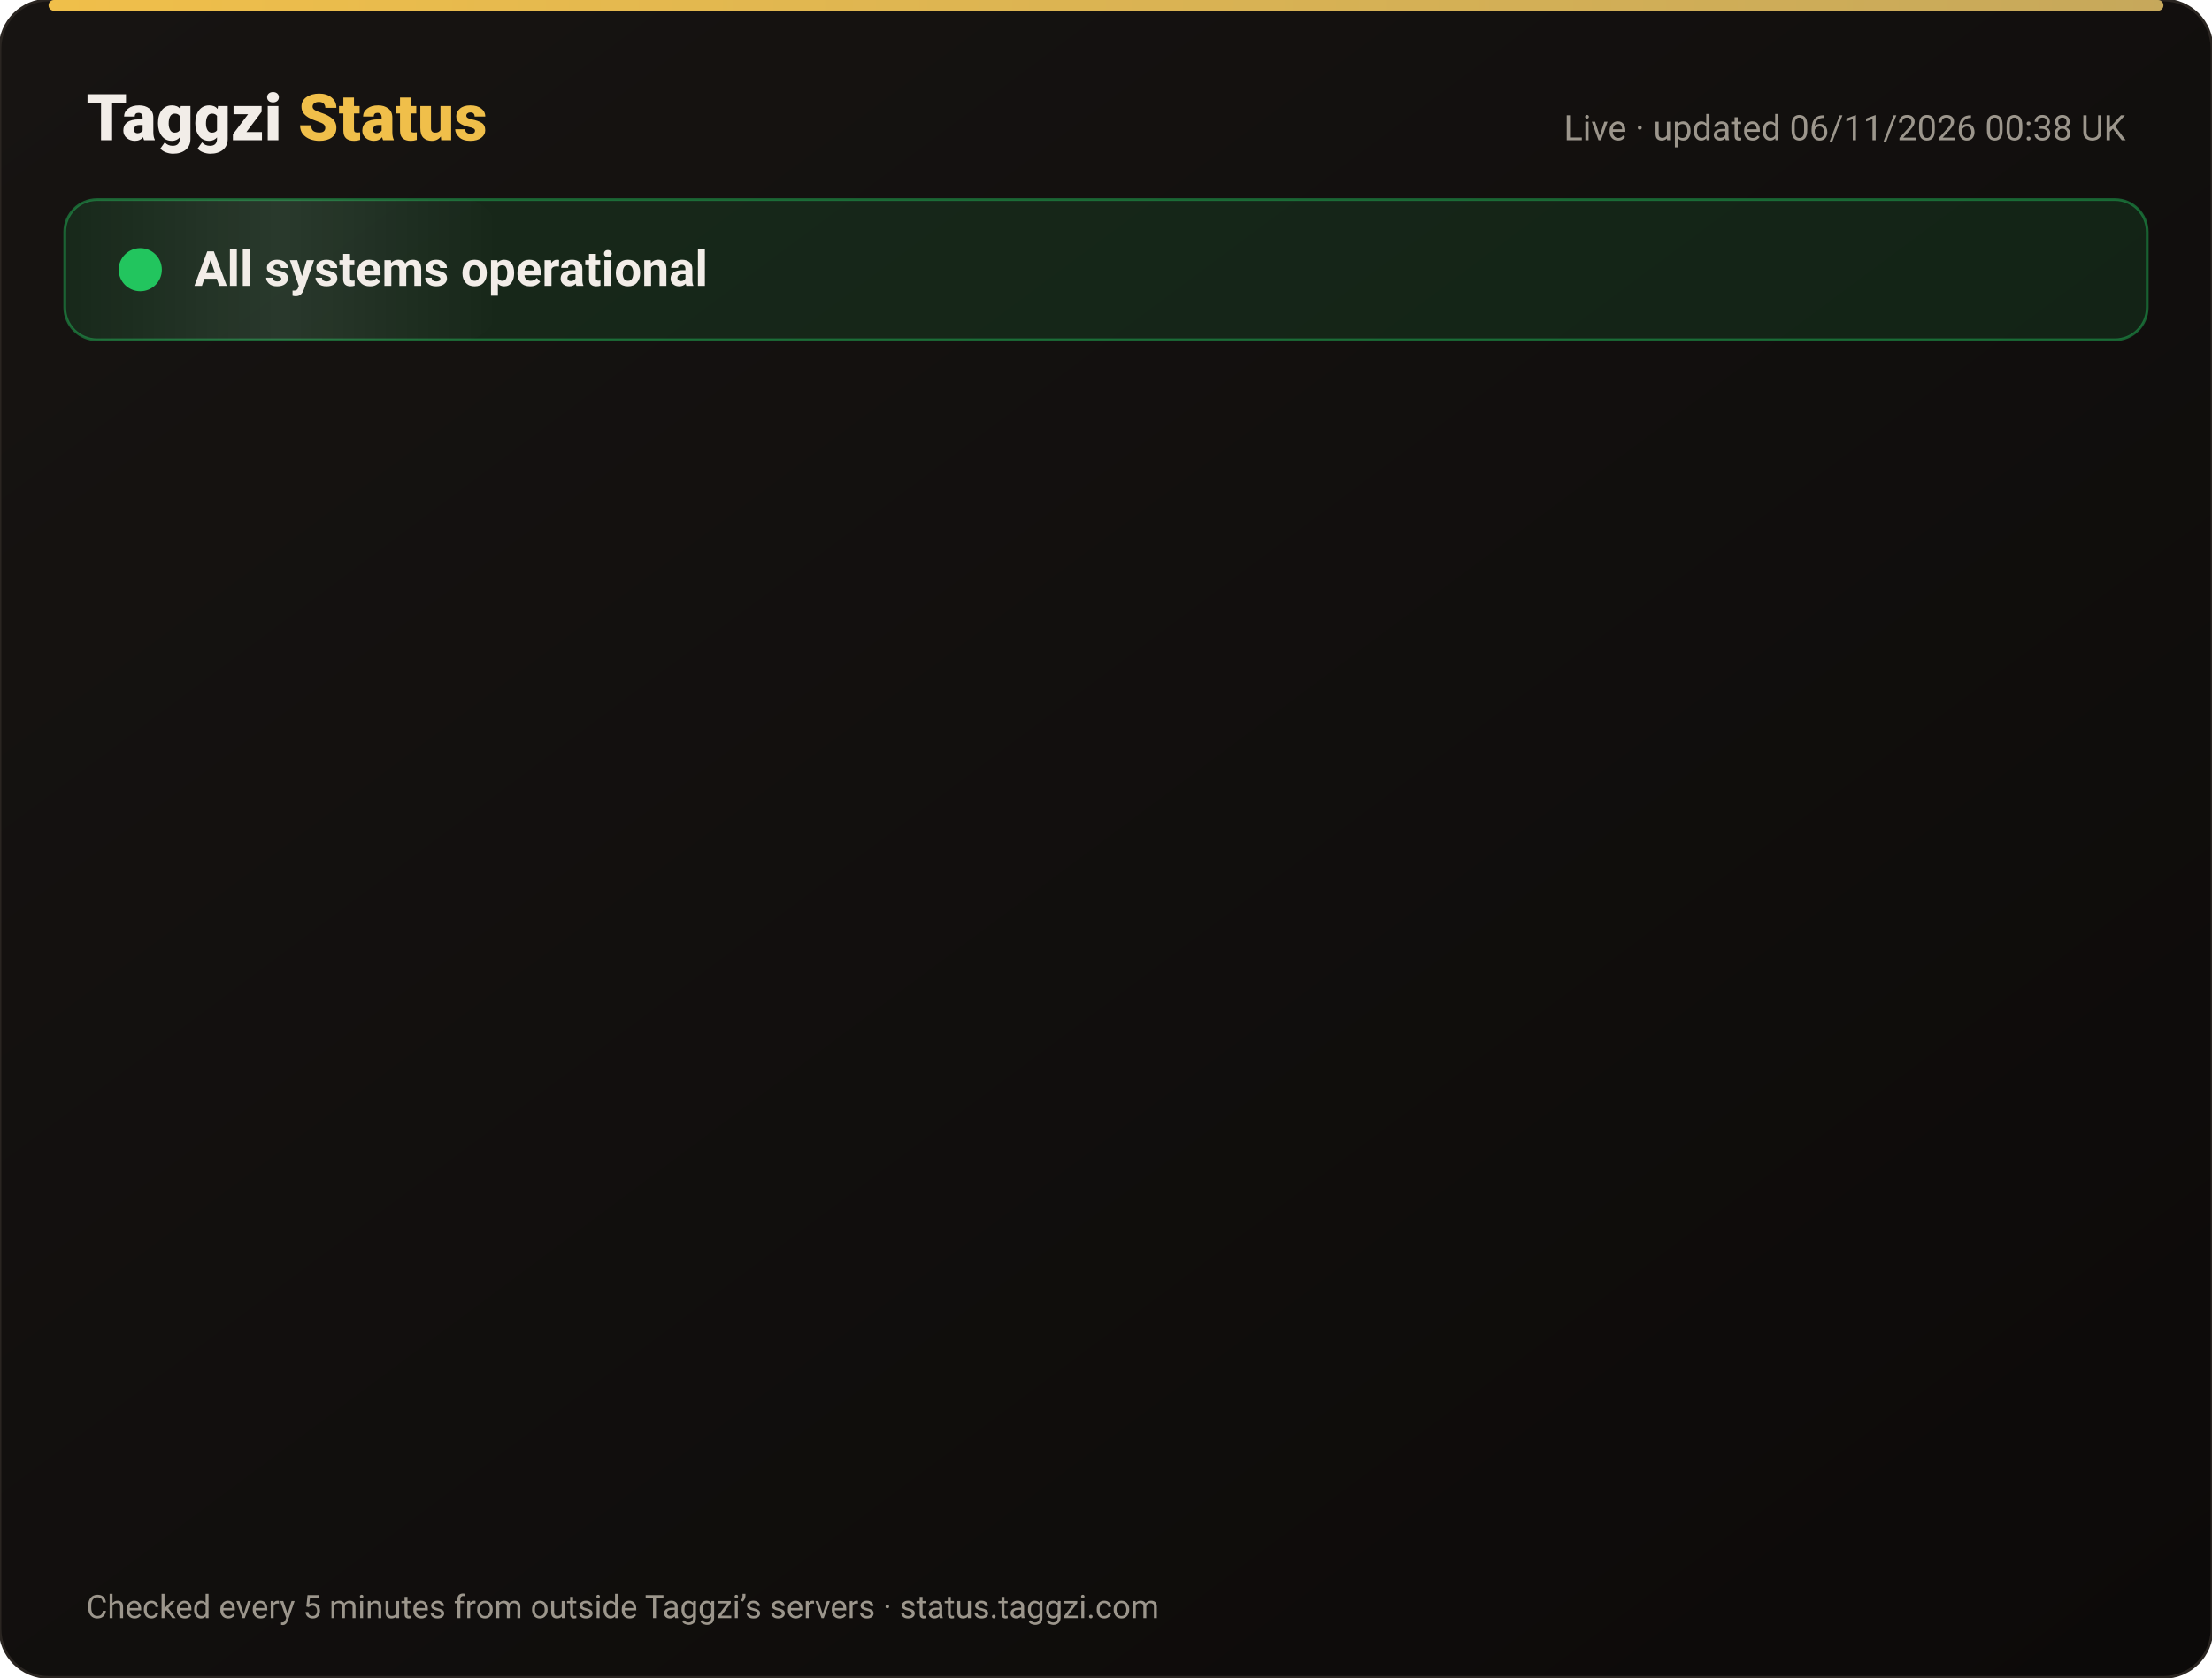
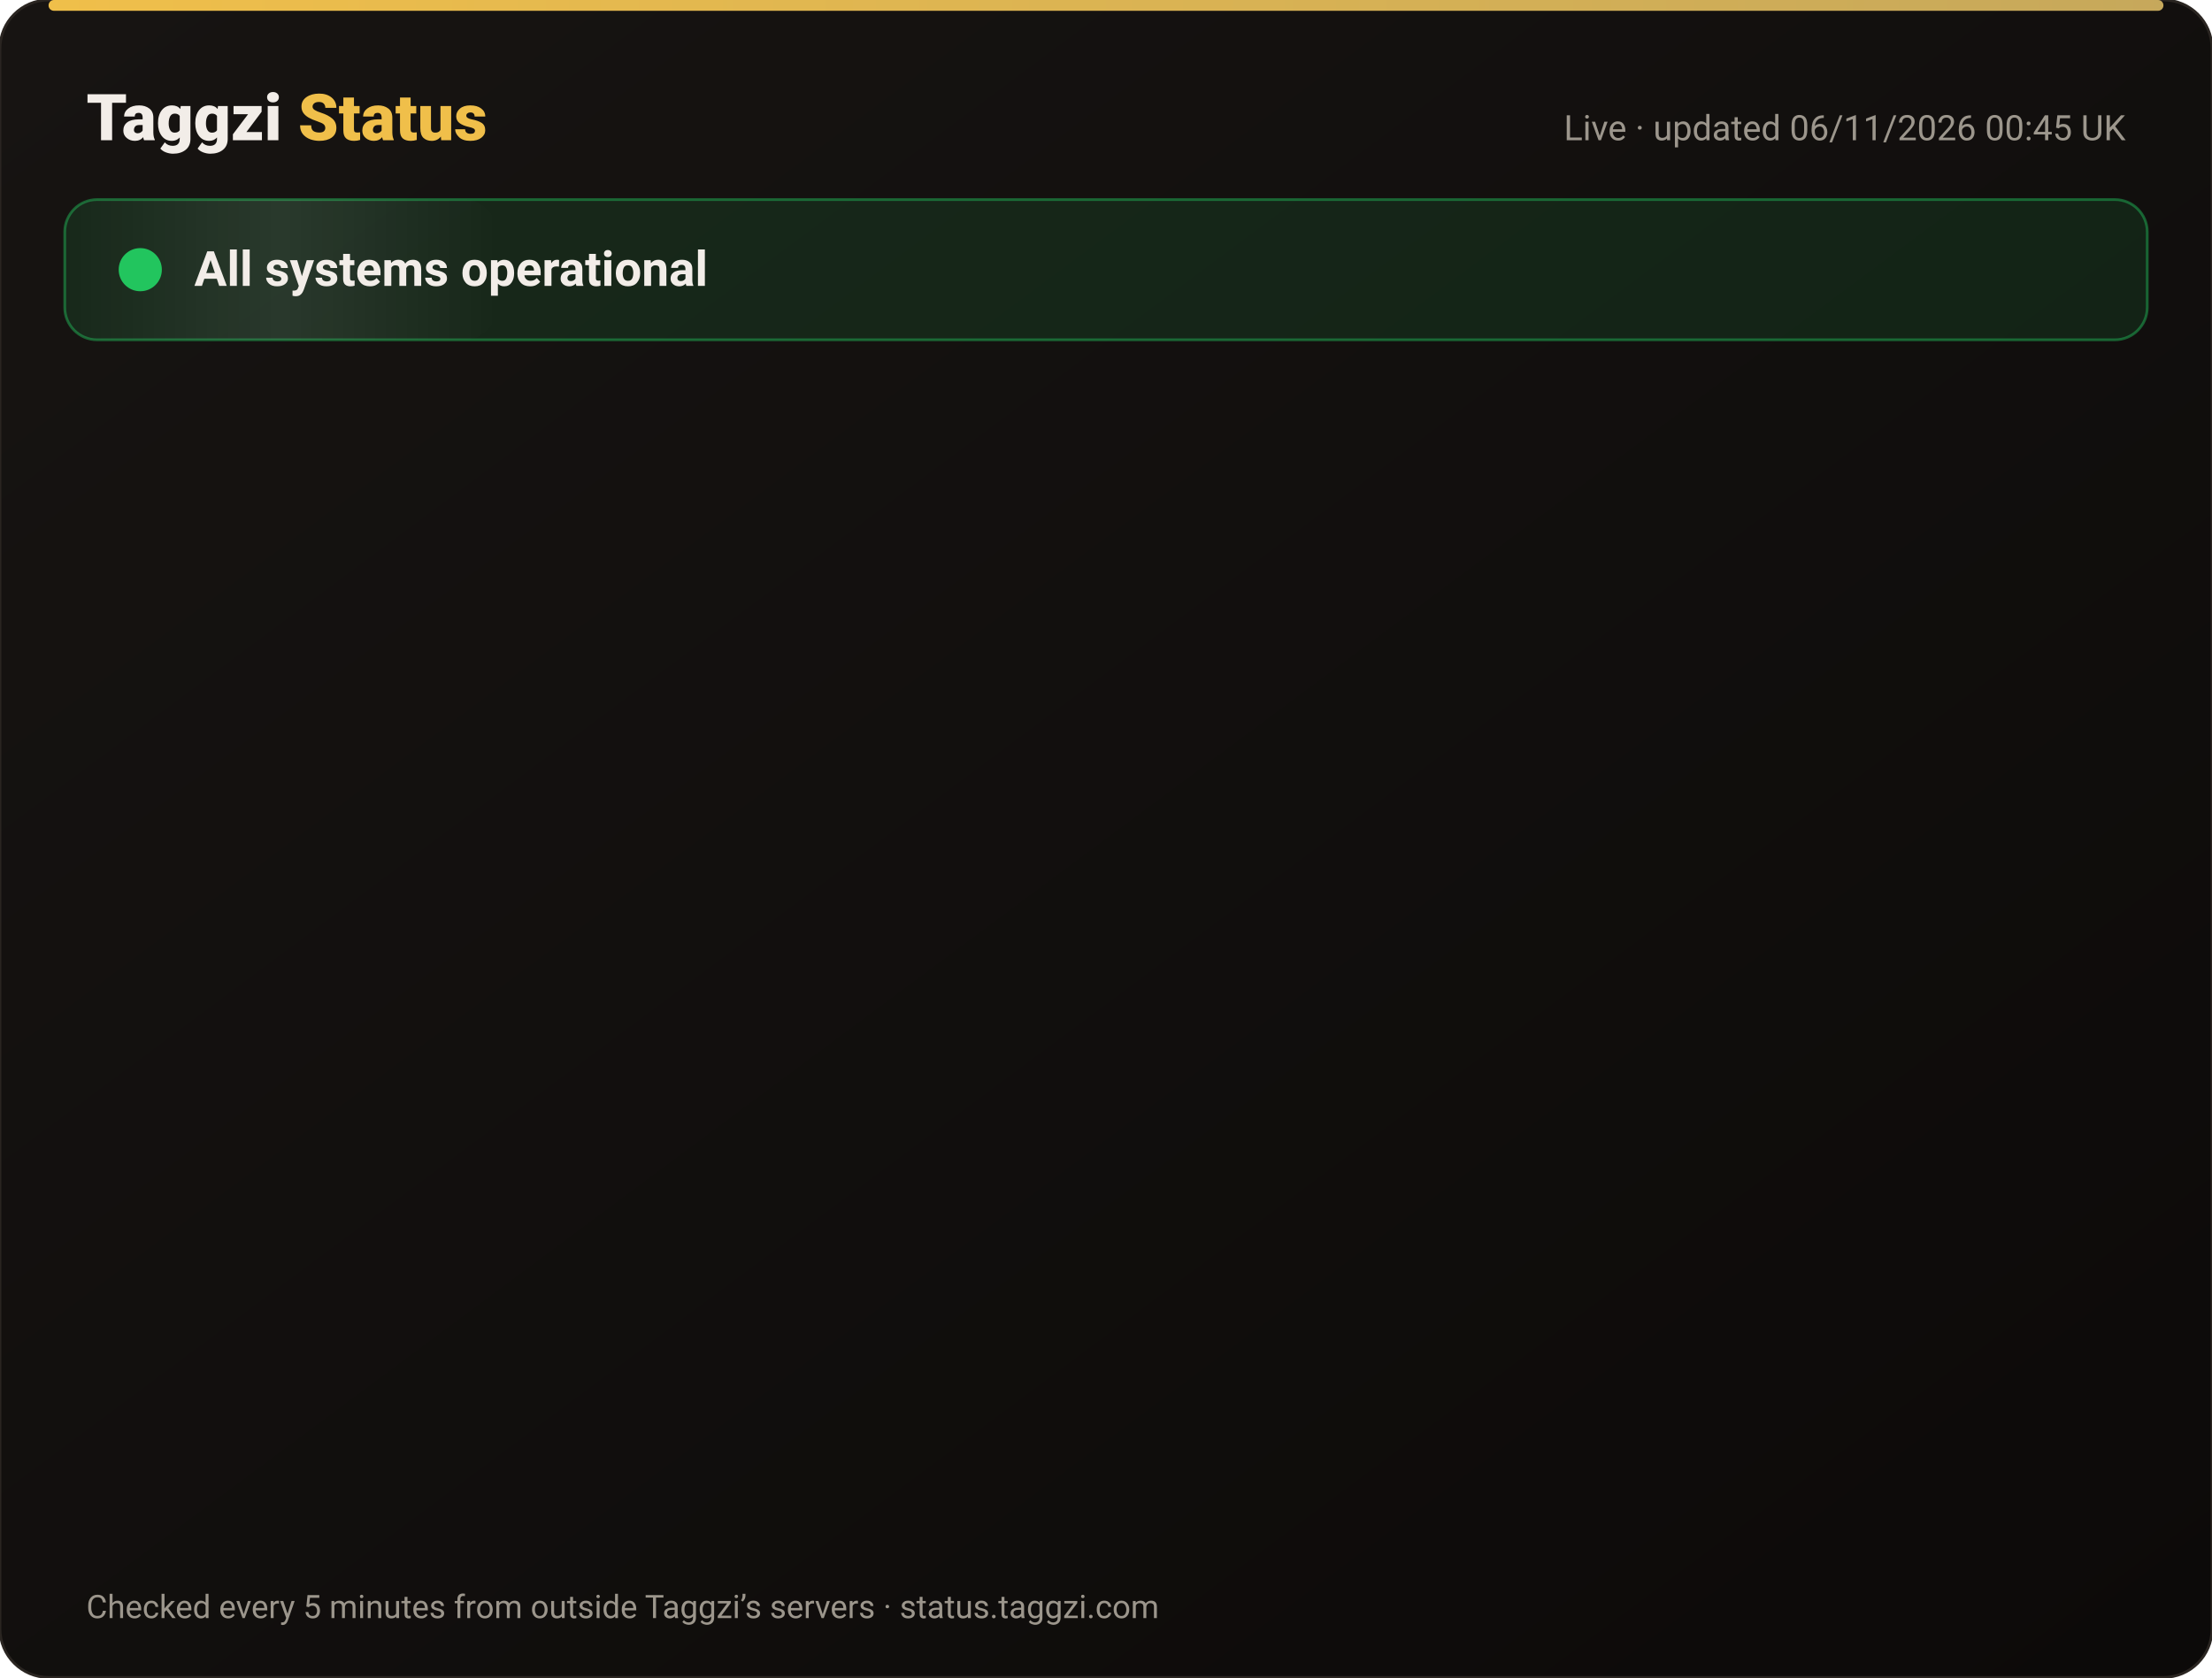
<svg xmlns="http://www.w3.org/2000/svg" width="820" height="622" viewBox="0 0 820 622" font-family="-apple-system,Segoe UI,Roboto,Helvetica,Arial,sans-serif">
  <defs>
    <linearGradient id="bg" x1="0" y1="0" x2="1" y2="1">
      <stop offset="0" stop-color="#171412" />
      <stop offset="1" stop-color="#0C0A09" />
    </linearGradient>
    <linearGradient id="gold" x1="0" x2="1">
      <stop offset="0" stop-color="#F0BF4A" />
      <stop offset="1" stop-color="#c6a85b" />
    </linearGradient>
    <linearGradient id="shine" x1="0" x2="1">
      <stop offset="0" stop-color="#fff" stop-opacity="0" />
      <stop offset=".5" stop-color="#fff" stop-opacity=".08" />
      <stop offset="1" stop-color="#fff" stop-opacity="0" />
    </linearGradient>
  </defs>
  <rect width="820" height="622" rx="18" fill="url(#bg)" stroke="#2a2521" />
  <rect x="18" y="0" width="784" height="4" rx="2" fill="url(#gold)" />
  <text x="32" y="52" font-size="24" font-weight="800" fill="#F2EDE8">Taggzi <tspan fill="#F0BF4A">Status</tspan>
  </text>
-   <text x="788" y="52" font-size="13" fill="#9C968C" text-anchor="end">Live · updated 06/11/2026 00:38 UK</text>
+   <text x="788" y="52" font-size="13" fill="#9C968C" text-anchor="end">Live · updated 06/11/2026 00:45 UK</text>
  <rect x="24" y="74" width="772" height="52" rx="12" fill="#22c55e" fill-opacity=".12" stroke="#22c55e" stroke-opacity=".45" />
  <rect x="24" y="74" width="160" height="52" rx="12" fill="url(#shine)">
    <animate attributeName="x" from="-160" to="820" dur="4s" repeatCount="indefinite" />
  </rect>
  <circle cx="52" cy="100" r="7" fill="#22c55e" />
  <circle cx="52" cy="100" r="7" fill="none" stroke="#22c55e" stroke-width="2">
    <animate attributeName="r" values="7;15;7" dur="2s" repeatCount="indefinite" />
    <animate attributeName="opacity" values=".9;0;.9" dur="2s" repeatCount="indefinite" />
  </circle>
  <text x="72" y="106" font-size="18" font-weight="700" fill="#F2EDE8">All systems operational</text>
  <g opacity="0">
    <animate attributeName="opacity" from="0" to="1" begin="0.00s" dur=".6s" fill="freeze" />
    <line x1="32" y1="188" x2="788" y2="188" stroke="#2a2521" />
    <circle cx="44" cy="166" r="6" fill="#22c55e">
      <animate attributeName="opacity" values="1;.45;1" dur="2.4s" begin="0.00s" repeatCount="indefinite" />
    </circle>
    <text x="62" y="171" font-size="15" font-weight="650" fill="#F2EDE8">Website</text>
    <text x="630" y="171" font-size="13" fill="#9C968C" text-anchor="end">99.96% uptime</text>
    <rect x="648" y="154" width="140" height="24" rx="12" fill="#22c55e" fill-opacity=".14" stroke="#22c55e" stroke-opacity=".5" />
    <text x="718" y="171" font-size="12" font-weight="700" fill="#22c55e" text-anchor="middle">Operational</text>
  </g>
  <g opacity="0">
    <animate attributeName="opacity" from="0" to="1" begin="0.15s" dur=".6s" fill="freeze" />
    <line x1="32" y1="234" x2="788" y2="234" stroke="#2a2521" />
    <circle cx="44" cy="212" r="6" fill="#22c55e">
      <animate attributeName="opacity" values="1;.45;1" dur="2.4s" begin="0.15s" repeatCount="indefinite" />
    </circle>
    <text x="62" y="217" font-size="15" font-weight="650" fill="#F2EDE8">Tag scans</text>
    <text x="630" y="217" font-size="13" fill="#9C968C" text-anchor="end">99.96% uptime</text>
    <rect x="648" y="200" width="140" height="24" rx="12" fill="#22c55e" fill-opacity=".14" stroke="#22c55e" stroke-opacity=".5" />
    <text x="718" y="217" font-size="12" font-weight="700" fill="#22c55e" text-anchor="middle">Operational</text>
  </g>
  <g opacity="0">
    <animate attributeName="opacity" from="0" to="1" begin="0.30s" dur=".6s" fill="freeze" />
    <line x1="32" y1="280" x2="788" y2="280" stroke="#2a2521" />
    <circle cx="44" cy="258" r="6" fill="#22c55e">
      <animate attributeName="opacity" values="1;.45;1" dur="2.4s" begin="0.30s" repeatCount="indefinite" />
    </circle>
    <text x="62" y="263" font-size="15" font-weight="650" fill="#F2EDE8">Manual tag lookup</text>
    <text x="630" y="263" font-size="13" fill="#9C968C" text-anchor="end">99.96% uptime</text>
    <rect x="648" y="246" width="140" height="24" rx="12" fill="#22c55e" fill-opacity=".14" stroke="#22c55e" stroke-opacity=".5" />
    <text x="718" y="263" font-size="12" font-weight="700" fill="#22c55e" text-anchor="middle">Operational</text>
  </g>
  <g opacity="0">
    <animate attributeName="opacity" from="0" to="1" begin="0.45s" dur=".6s" fill="freeze" />
    <line x1="32" y1="326" x2="788" y2="326" stroke="#2a2521" />
    <circle cx="44" cy="304" r="6" fill="#22c55e">
      <animate attributeName="opacity" values="1;.45;1" dur="2.4s" begin="0.45s" repeatCount="indefinite" />
    </circle>
    <text x="62" y="309" font-size="15" font-weight="650" fill="#F2EDE8">App &amp; login</text>
    <text x="630" y="309" font-size="13" fill="#9C968C" text-anchor="end">99.96% uptime</text>
    <rect x="648" y="292" width="140" height="24" rx="12" fill="#22c55e" fill-opacity=".14" stroke="#22c55e" stroke-opacity=".5" />
    <text x="718" y="309" font-size="12" font-weight="700" fill="#22c55e" text-anchor="middle">Operational</text>
  </g>
  <g opacity="0">
    <animate attributeName="opacity" from="0" to="1" begin="0.60s" dur=".6s" fill="freeze" />
    <line x1="32" y1="372" x2="788" y2="372" stroke="#2a2521" />
    <circle cx="44" cy="350" r="6" fill="#22c55e">
      <animate attributeName="opacity" values="1;.45;1" dur="2.4s" begin="0.60s" repeatCount="indefinite" />
    </circle>
    <text x="62" y="355" font-size="15" font-weight="650" fill="#F2EDE8">Community alerts</text>
    <text x="630" y="355" font-size="13" fill="#9C968C" text-anchor="end">99.96% uptime</text>
    <rect x="648" y="338" width="140" height="24" rx="12" fill="#22c55e" fill-opacity=".14" stroke="#22c55e" stroke-opacity=".5" />
    <text x="718" y="355" font-size="12" font-weight="700" fill="#22c55e" text-anchor="middle">Operational</text>
  </g>
  <g opacity="0">
    <animate attributeName="opacity" from="0" to="1" begin="0.75s" dur=".6s" fill="freeze" />
    <line x1="32" y1="418" x2="788" y2="418" stroke="#2a2521" />
    <circle cx="44" cy="396" r="6" fill="#22c55e">
      <animate attributeName="opacity" values="1;.45;1" dur="2.4s" begin="0.75s" repeatCount="indefinite" />
    </circle>
    <text x="62" y="401" font-size="15" font-weight="650" fill="#F2EDE8">Private calling</text>
    <text x="630" y="401" font-size="13" fill="#9C968C" text-anchor="end">99.96% uptime</text>
    <rect x="648" y="384" width="140" height="24" rx="12" fill="#22c55e" fill-opacity=".14" stroke="#22c55e" stroke-opacity=".5" />
    <text x="718" y="401" font-size="12" font-weight="700" fill="#22c55e" text-anchor="middle">Operational</text>
  </g>
  <g opacity="0">
    <animate attributeName="opacity" from="0" to="1" begin="0.90s" dur=".6s" fill="freeze" />
    <line x1="32" y1="464" x2="788" y2="464" stroke="#2a2521" />
    <circle cx="44" cy="442" r="6" fill="#22c55e">
      <animate attributeName="opacity" values="1;.45;1" dur="2.4s" begin="0.90s" repeatCount="indefinite" />
    </circle>
    <text x="62" y="447" font-size="15" font-weight="650" fill="#F2EDE8">Payments</text>
    <text x="630" y="447" font-size="13" fill="#9C968C" text-anchor="end">99.95% uptime</text>
    <rect x="648" y="430" width="140" height="24" rx="12" fill="#22c55e" fill-opacity=".14" stroke="#22c55e" stroke-opacity=".5" />
    <text x="718" y="447" font-size="12" font-weight="700" fill="#22c55e" text-anchor="middle">Operational</text>
  </g>
  <g opacity="0">
    <animate attributeName="opacity" from="0" to="1" begin="1.05s" dur=".6s" fill="freeze" />
    <line x1="32" y1="510" x2="788" y2="510" stroke="#2a2521" />
    <circle cx="44" cy="488" r="6" fill="#22c55e">
      <animate attributeName="opacity" values="1;.45;1" dur="2.4s" begin="1.05s" repeatCount="indefinite" />
    </circle>
    <text x="62" y="493" font-size="15" font-weight="650" fill="#F2EDE8">Email &amp; support</text>
    <text x="630" y="493" font-size="13" fill="#9C968C" text-anchor="end">99.96% uptime</text>
    <rect x="648" y="476" width="140" height="24" rx="12" fill="#22c55e" fill-opacity=".14" stroke="#22c55e" stroke-opacity=".5" />
    <text x="718" y="493" font-size="12" font-weight="700" fill="#22c55e" text-anchor="middle">Operational</text>
  </g>
  <g opacity="0">
    <animate attributeName="opacity" from="0" to="1" begin="1.20s" dur=".6s" fill="freeze" />
    <line x1="32" y1="556" x2="788" y2="556" stroke="#2a2521" />
    <circle cx="44" cy="534" r="6" fill="#22c55e">
      <animate attributeName="opacity" values="1;.45;1" dur="2.4s" begin="1.20s" repeatCount="indefinite" />
    </circle>
    <text x="62" y="539" font-size="15" font-weight="650" fill="#F2EDE8">Secure connection (SSL)</text>
    <text x="630" y="539" font-size="13" fill="#9C968C" text-anchor="end">100.00% uptime</text>
    <rect x="648" y="522" width="140" height="24" rx="12" fill="#22c55e" fill-opacity=".14" stroke="#22c55e" stroke-opacity=".5" />
    <text x="718" y="539" font-size="12" font-weight="700" fill="#22c55e" text-anchor="middle">Operational</text>
  </g>
  <text x="32" y="600" font-size="12" fill="#9C968C">Checked every 5 minutes from outside Taggzi’s servers · status.taggzi.com</text>
</svg>
